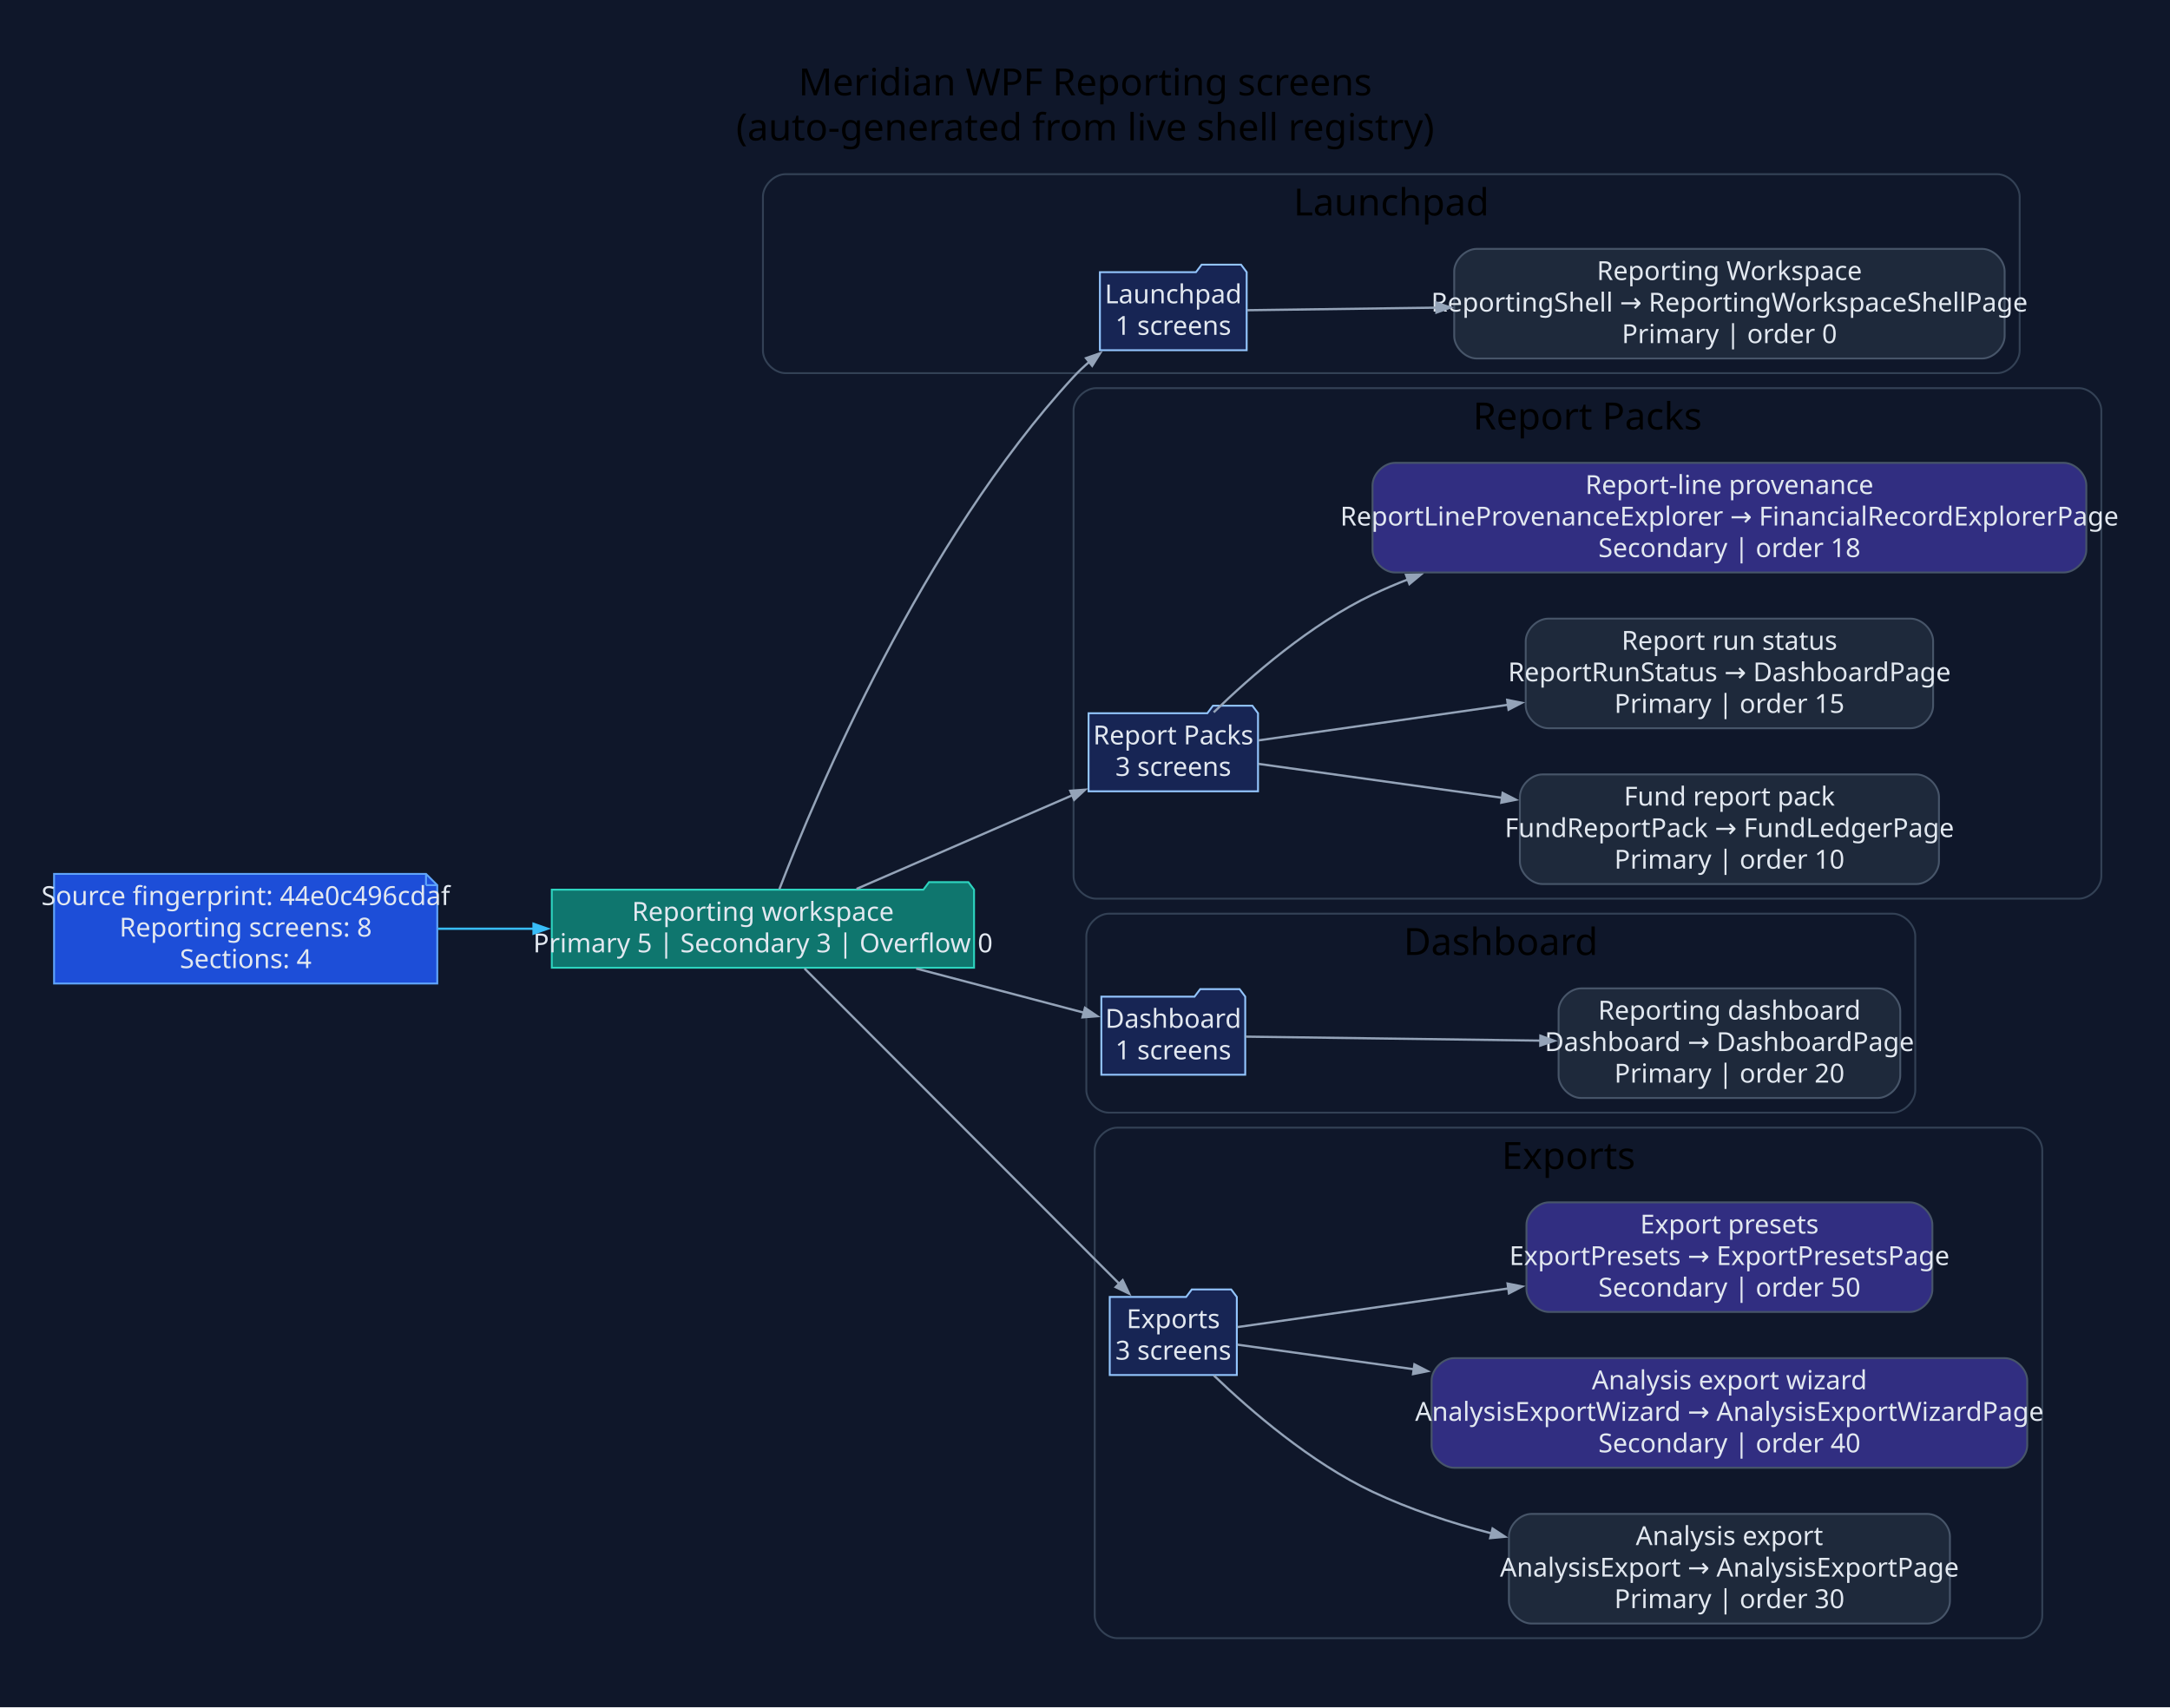
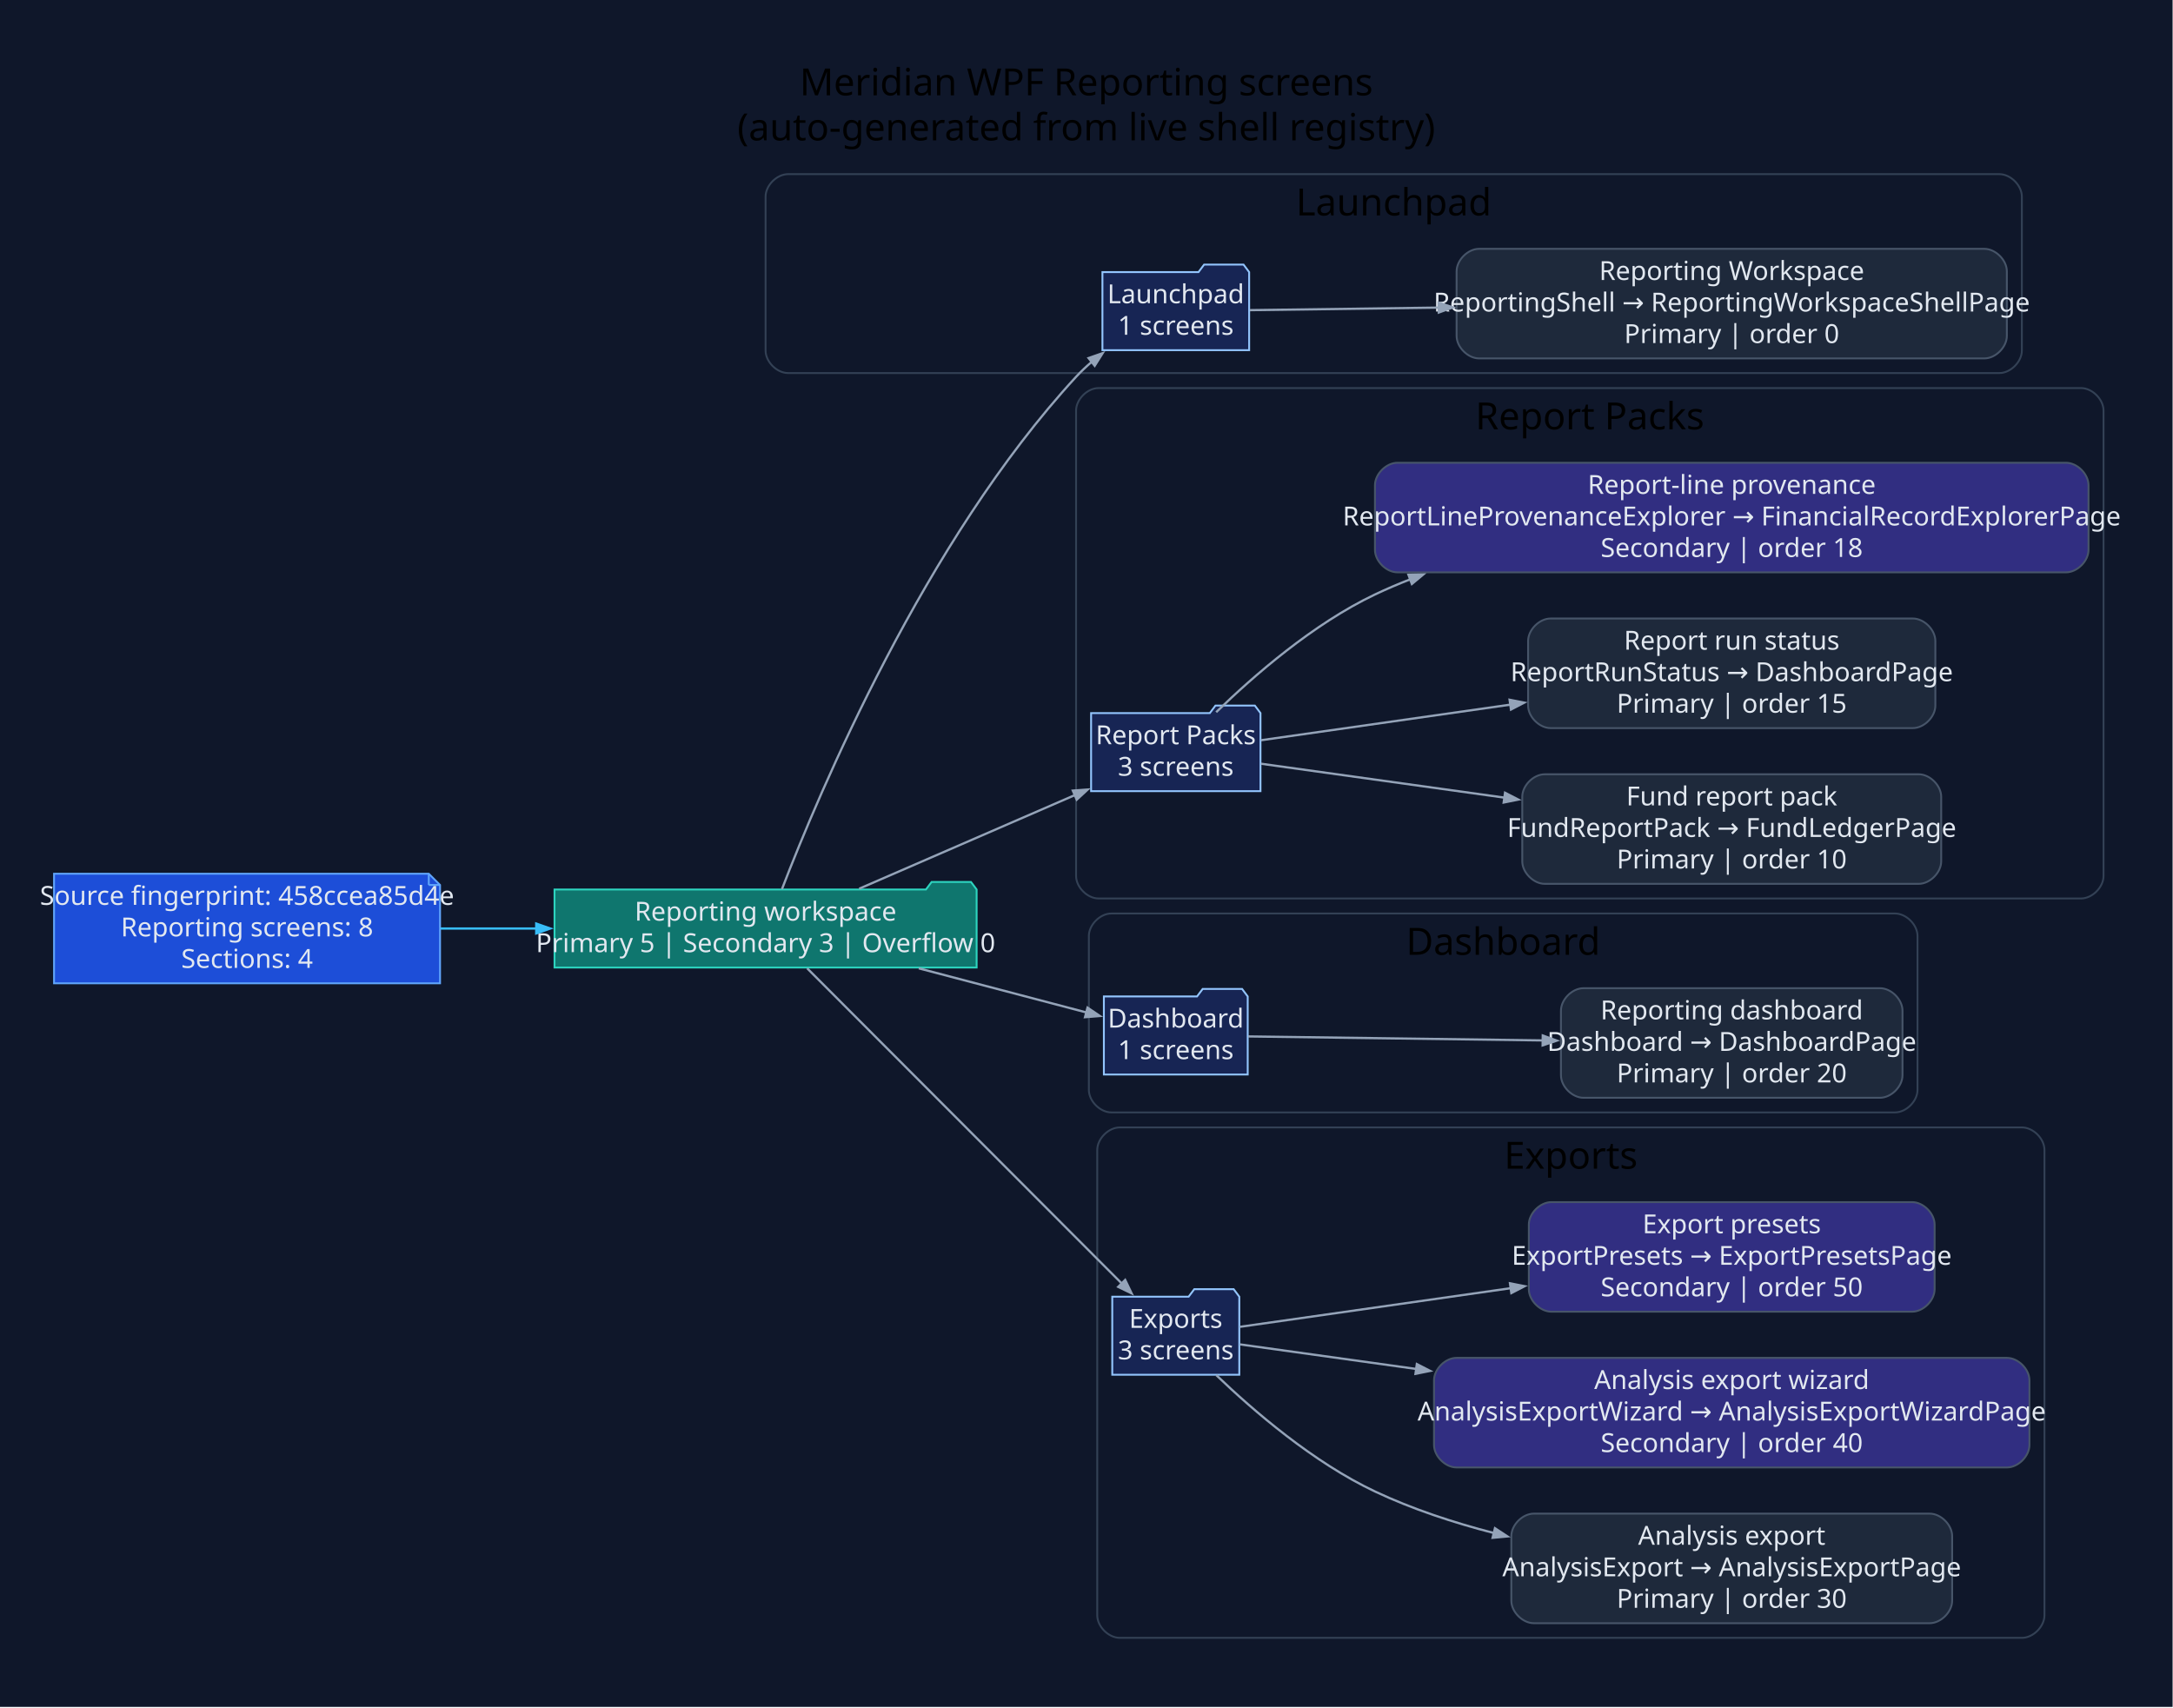
- <svg xmlns="http://www.w3.org/2000/svg" width="1156pt" height="910pt" viewBox="0.00 0.00 1156.00 910.00">
+ <svg xmlns="http://www.w3.org/2000/svg" width="1158pt" height="910pt" viewBox="0.00 0.00 1158.00 910.00">
  <g id="graph0" class="graph" transform="scale(1 1) rotate(0) translate(28.8 880.8)">
-     <polygon fill="#0f172a" stroke="none" points="-28.8,28.8 -28.8,-880.8 1127.42,-880.8 1127.42,28.8 -28.8,28.8" />
-     <text xml:space="preserve" text-anchor="middle" x="549.31" y="-830" font-family="Segoe UI" font-size="20.00">Meridian WPF Reporting screens</text>
-     <text xml:space="preserve" text-anchor="middle" x="549.31" y="-806" font-family="Segoe UI" font-size="20.00">(auto-generated from live shell registry)</text>
+     <polygon fill="#0f172a" stroke="none" points="-28.8,28.8 -28.8,-880.8 1128.98,-880.8 1128.98,28.8 -28.8,28.8" />
+     <text xml:space="preserve" text-anchor="middle" x="550.09" y="-830" font-family="Segoe UI" font-size="20.00">Meridian WPF Reporting screens</text>
+     <text xml:space="preserve" text-anchor="middle" x="550.09" y="-806" font-family="Segoe UI" font-size="20.00">(auto-generated from live shell registry)</text>
    <g id="clust1" class="cluster">
-       <path fill="#0f172a" stroke="#334155" d="M389.63,-682C389.63,-682 1035.11,-682 1035.11,-682 1041.11,-682 1047.11,-688 1047.11,-694 1047.11,-694 1047.11,-776 1047.11,-776 1047.11,-782 1041.11,-788 1035.11,-788 1035.11,-788 389.63,-788 389.63,-788 383.63,-788 377.63,-782 377.63,-776 377.63,-776 377.63,-694 377.63,-694 377.63,-688 383.63,-682 389.63,-682" />
-       <text xml:space="preserve" text-anchor="middle" x="712.37" y="-766" font-family="Segoe UI" font-size="20.00">Launchpad</text>
+       <path fill="#0f172a" stroke="#334155" d="M391.18,-682C391.18,-682 1036.66,-682 1036.66,-682 1042.66,-682 1048.66,-688 1048.66,-694 1048.66,-694 1048.66,-776 1048.66,-776 1048.66,-782 1042.66,-788 1036.66,-788 1036.66,-788 391.18,-788 391.18,-788 385.18,-788 379.18,-782 379.18,-776 379.18,-776 379.18,-694 379.18,-694 379.18,-688 385.18,-682 391.18,-682" />
+       <text xml:space="preserve" text-anchor="middle" x="713.92" y="-766" font-family="Segoe UI" font-size="20.00">Launchpad</text>
    </g>
    <g id="clust2" class="cluster">
-       <path fill="#0f172a" stroke="#334155" d="M555.1,-402C555.1,-402 1078.62,-402 1078.62,-402 1084.62,-402 1090.62,-408 1090.62,-414 1090.62,-414 1090.62,-662 1090.62,-662 1090.62,-668 1084.62,-674 1078.62,-674 1078.62,-674 555.1,-674 555.1,-674 549.1,-674 543.1,-668 543.1,-662 543.1,-662 543.1,-414 543.1,-414 543.1,-408 549.1,-402 555.1,-402" />
-       <text xml:space="preserve" text-anchor="middle" x="816.86" y="-652" font-family="Segoe UI" font-size="20.00">Report Packs</text>
+       <path fill="#0f172a" stroke="#334155" d="M556.65,-402C556.65,-402 1080.18,-402 1080.18,-402 1086.18,-402 1092.18,-408 1092.18,-414 1092.18,-414 1092.18,-662 1092.18,-662 1092.18,-668 1086.18,-674 1080.18,-674 1080.18,-674 556.65,-674 556.65,-674 550.65,-674 544.65,-668 544.65,-662 544.65,-662 544.65,-414 544.65,-414 544.65,-408 550.65,-402 556.65,-402" />
+       <text xml:space="preserve" text-anchor="middle" x="818.41" y="-652" font-family="Segoe UI" font-size="20.00">Report Packs</text>
    </g>
    <g id="clust3" class="cluster">
-       <path fill="#0f172a" stroke="#334155" d="M561.91,-288C561.91,-288 979.5,-288 979.5,-288 985.5,-288 991.5,-294 991.5,-300 991.5,-300 991.5,-382 991.5,-382 991.5,-388 985.5,-394 979.5,-394 979.5,-394 561.91,-394 561.91,-394 555.91,-394 549.91,-388 549.91,-382 549.91,-382 549.91,-300 549.91,-300 549.91,-294 555.91,-288 561.91,-288" />
-       <text xml:space="preserve" text-anchor="middle" x="770.7" y="-372" font-family="Segoe UI" font-size="20.00">Dashboard</text>
+       <path fill="#0f172a" stroke="#334155" d="M563.46,-288C563.46,-288 981.05,-288 981.05,-288 987.05,-288 993.05,-294 993.05,-300 993.05,-300 993.05,-382 993.05,-382 993.05,-388 987.05,-394 981.05,-394 981.05,-394 563.46,-394 563.46,-394 557.46,-394 551.46,-388 551.46,-382 551.46,-382 551.46,-300 551.46,-300 551.46,-294 557.46,-288 563.46,-288" />
+       <text xml:space="preserve" text-anchor="middle" x="772.26" y="-372" font-family="Segoe UI" font-size="20.00">Dashboard</text>
    </g>
    <g id="clust4" class="cluster">
-       <path fill="#0f172a" stroke="#334155" d="M566.38,-8C566.38,-8 1047.15,-8 1047.15,-8 1053.15,-8 1059.15,-14 1059.15,-20 1059.15,-20 1059.15,-268 1059.15,-268 1059.15,-274 1053.15,-280 1047.15,-280 1047.15,-280 566.38,-280 566.38,-280 560.38,-280 554.38,-274 554.38,-268 554.38,-268 554.38,-20 554.38,-20 554.38,-14 560.38,-8 566.38,-8" />
-       <text xml:space="preserve" text-anchor="middle" x="806.77" y="-258" font-family="Segoe UI" font-size="20.00">Exports</text>
+       <path fill="#0f172a" stroke="#334155" d="M567.93,-8C567.93,-8 1048.7,-8 1048.7,-8 1054.7,-8 1060.7,-14 1060.7,-20 1060.7,-20 1060.7,-268 1060.7,-268 1060.7,-274 1054.7,-280 1048.7,-280 1048.7,-280 567.93,-280 567.93,-280 561.93,-280 555.93,-274 555.93,-268 555.93,-268 555.93,-20 555.93,-20 555.93,-14 561.93,-8 567.93,-8" />
+       <text xml:space="preserve" text-anchor="middle" x="808.32" y="-258" font-family="Segoe UI" font-size="20.00">Exports</text>
    </g>
    <g id="node1" class="node">
-       <polygon fill="#1d4ed8" stroke="#60a5fa" points="198.15,-415.2 0,-415.2 0,-356.8 204.15,-356.8 204.15,-409.2 198.15,-415.2" />
-       <polyline fill="none" stroke="#60a5fa" points="198.15,-415.2 198.15,-409.2" />
-       <polyline fill="none" stroke="#60a5fa" points="204.15,-409.2 198.15,-409.2" />
-       <text xml:space="preserve" text-anchor="middle" x="102.08" y="-398.6" font-family="Segoe UI" font-size="14.00" fill="#e2e8f0">Source fingerprint: 44e0c496cdaf</text>
-       <text xml:space="preserve" text-anchor="middle" x="102.08" y="-381.8" font-family="Segoe UI" font-size="14.00" fill="#e2e8f0">Reporting screens: 8</text>
-       <text xml:space="preserve" text-anchor="middle" x="102.08" y="-365" font-family="Segoe UI" font-size="14.00" fill="#e2e8f0">Sections: 4</text>
+       <polygon fill="#1d4ed8" stroke="#60a5fa" points="199.7,-415.2 0,-415.2 0,-356.8 205.7,-356.8 205.7,-409.2 199.7,-415.2" />
+       <polyline fill="none" stroke="#60a5fa" points="199.7,-415.2 199.7,-409.2" />
+       <polyline fill="none" stroke="#60a5fa" points="205.7,-409.2 199.7,-409.2" />
+       <text xml:space="preserve" text-anchor="middle" x="102.85" y="-398.6" font-family="Segoe UI" font-size="14.00" fill="#e2e8f0">Source fingerprint: 458ccea85d4e</text>
+       <text xml:space="preserve" text-anchor="middle" x="102.85" y="-381.8" font-family="Segoe UI" font-size="14.00" fill="#e2e8f0">Reporting screens: 8</text>
+       <text xml:space="preserve" text-anchor="middle" x="102.85" y="-365" font-family="Segoe UI" font-size="14.00" fill="#e2e8f0">Sections: 4</text>
    </g>
    <g id="node2" class="node">
-       <polygon fill="#0f766e" stroke="#2dd4bf" points="490.1,-406.8 487.1,-410.8 466.1,-410.8 463.1,-406.8 265.15,-406.8 265.15,-365.2 490.1,-365.2 490.1,-406.8" />
-       <text xml:space="preserve" text-anchor="middle" x="377.63" y="-390.2" font-family="Segoe UI" font-size="14.00" fill="#e2e8f0">Reporting workspace</text>
-       <text xml:space="preserve" text-anchor="middle" x="377.63" y="-373.4" font-family="Segoe UI" font-size="14.00" fill="#e2e8f0">Primary 5 | Secondary 3 | Overflow 0</text>
+       <polygon fill="#0f766e" stroke="#2dd4bf" points="491.65,-406.8 488.65,-410.8 467.65,-410.8 464.65,-406.8 266.7,-406.8 266.7,-365.2 491.65,-365.2 491.65,-406.8" />
+       <text xml:space="preserve" text-anchor="middle" x="379.18" y="-390.2" font-family="Segoe UI" font-size="14.00" fill="#e2e8f0">Reporting workspace</text>
+       <text xml:space="preserve" text-anchor="middle" x="379.18" y="-373.4" font-family="Segoe UI" font-size="14.00" fill="#e2e8f0">Primary 5 | Secondary 3 | Overflow 0</text>
    </g>
    <g id="edge1" class="edge">
-       <path fill="none" stroke="#38bdf8" stroke-width="1.2" d="M204.55,-386C221.25,-386 238.71,-386 255.83,-386" />
-       <polygon fill="#38bdf8" stroke="#38bdf8" stroke-width="1.2" points="255.42,-388.63 262.92,-386 255.42,-383.38 255.42,-388.63" />
+       <path fill="none" stroke="#38bdf8" stroke-width="1.2" d="M206,-386C222.73,-386 240.21,-386 257.35,-386" />
+       <polygon fill="#38bdf8" stroke="#38bdf8" stroke-width="1.2" points="256.96,-388.63 264.46,-386 256.96,-383.38 256.96,-388.63" />
    </g>
    <g id="node3" class="node">
-       <polygon fill="#172554" stroke="#93c5fd" points="635.33,-735.8 632.33,-739.8 611.33,-739.8 608.33,-735.8 557.14,-735.8 557.14,-694.2 635.33,-694.2 635.33,-735.8" />
-       <text xml:space="preserve" text-anchor="middle" x="596.23" y="-719.2" font-family="Segoe UI" font-size="14.00" fill="#e2e8f0">Launchpad</text>
-       <text xml:space="preserve" text-anchor="middle" x="596.23" y="-702.4" font-family="Segoe UI" font-size="14.00" fill="#e2e8f0">1 screens</text>
+       <polygon fill="#172554" stroke="#93c5fd" points="636.88,-735.8 633.88,-739.8 612.88,-739.8 609.88,-735.8 558.69,-735.8 558.69,-694.2 636.88,-694.2 636.88,-735.8" />
+       <text xml:space="preserve" text-anchor="middle" x="597.78" y="-719.2" font-family="Segoe UI" font-size="14.00" fill="#e2e8f0">Launchpad</text>
+       <text xml:space="preserve" text-anchor="middle" x="597.78" y="-702.4" font-family="Segoe UI" font-size="14.00" fill="#e2e8f0">1 screens</text>
    </g>
    <g id="edge2" class="edge">
-       <path fill="none" stroke="#94a3b8" stroke-width="1.2" d="M386.36,-406.98C406.08,-458.33 462.43,-592.49 543.1,-680 545.68,-682.8 548.52,-685.48 551.51,-688.03" />
-       <polygon fill="#94a3b8" stroke="#94a3b8" stroke-width="1.2" points="549.76,-689.99 557.26,-692.6 553.02,-685.88 549.76,-689.99" />
+       <path fill="none" stroke="#94a3b8" stroke-width="1.2" d="M387.91,-406.98C407.63,-458.33 463.98,-592.49 544.65,-680 547.23,-682.8 550.07,-685.48 553.06,-688.03" />
+       <polygon fill="#94a3b8" stroke="#94a3b8" stroke-width="1.2" points="551.31,-689.99 558.81,-692.6 554.57,-685.88 551.31,-689.99" />
    </g>
    <g id="node5" class="node">
-       <polygon fill="#172554" stroke="#93c5fd" points="641.37,-500.8 638.37,-504.8 617.37,-504.8 614.37,-500.8 551.1,-500.8 551.1,-459.2 641.37,-459.2 641.37,-500.8" />
-       <text xml:space="preserve" text-anchor="middle" x="596.23" y="-484.2" font-family="Segoe UI" font-size="14.00" fill="#e2e8f0">Report Packs</text>
-       <text xml:space="preserve" text-anchor="middle" x="596.23" y="-467.4" font-family="Segoe UI" font-size="14.00" fill="#e2e8f0">3 screens</text>
+       <polygon fill="#172554" stroke="#93c5fd" points="642.92,-500.8 639.92,-504.8 618.92,-504.8 615.92,-500.8 552.65,-500.8 552.65,-459.2 642.92,-459.2 642.92,-500.8" />
+       <text xml:space="preserve" text-anchor="middle" x="597.78" y="-484.2" font-family="Segoe UI" font-size="14.00" fill="#e2e8f0">Report Packs</text>
+       <text xml:space="preserve" text-anchor="middle" x="597.78" y="-467.4" font-family="Segoe UI" font-size="14.00" fill="#e2e8f0">3 screens</text>
    </g>
    <g id="edge4" class="edge">
-       <path fill="none" stroke="#94a3b8" stroke-width="1.2" d="M427.51,-407.21C461.82,-422.1 507.65,-441.99 542.73,-457.22" />
-       <polygon fill="#94a3b8" stroke="#94a3b8" stroke-width="1.2" points="541.36,-459.48 549.28,-460.06 543.45,-454.67 541.36,-459.48" />
+       <path fill="none" stroke="#94a3b8" stroke-width="1.2" d="M429.06,-407.21C463.37,-422.1 509.2,-441.99 544.28,-457.22" />
+       <polygon fill="#94a3b8" stroke="#94a3b8" stroke-width="1.2" points="542.91,-459.48 550.83,-460.06 545,-454.67 542.91,-459.48" />
    </g>
    <g id="node9" class="node">
-       <polygon fill="#172554" stroke="#93c5fd" points="634.56,-349.8 631.56,-353.8 610.56,-353.8 607.56,-349.8 557.91,-349.8 557.91,-308.2 634.56,-308.2 634.56,-349.8" />
-       <text xml:space="preserve" text-anchor="middle" x="596.23" y="-333.2" font-family="Segoe UI" font-size="14.00" fill="#e2e8f0">Dashboard</text>
-       <text xml:space="preserve" text-anchor="middle" x="596.23" y="-316.4" font-family="Segoe UI" font-size="14.00" fill="#e2e8f0">1 screens</text>
+       <polygon fill="#172554" stroke="#93c5fd" points="636.11,-349.8 633.11,-353.8 612.11,-353.8 609.11,-349.8 559.46,-349.8 559.46,-308.2 636.11,-308.2 636.11,-349.8" />
+       <text xml:space="preserve" text-anchor="middle" x="597.78" y="-333.2" font-family="Segoe UI" font-size="14.00" fill="#e2e8f0">Dashboard</text>
+       <text xml:space="preserve" text-anchor="middle" x="597.78" y="-316.4" font-family="Segoe UI" font-size="14.00" fill="#e2e8f0">1 screens</text>
    </g>
    <g id="edge8" class="edge">
-       <path fill="none" stroke="#94a3b8" stroke-width="1.2" d="M459.28,-364.78C489.41,-356.85 522.59,-348.11 548.64,-341.26" />
-       <polygon fill="#94a3b8" stroke="#94a3b8" stroke-width="1.2" points="549.19,-343.83 555.78,-339.38 547.86,-338.75 549.19,-343.83" />
+       <path fill="none" stroke="#94a3b8" stroke-width="1.2" d="M460.83,-364.78C490.96,-356.85 524.15,-348.11 550.19,-341.26" />
+       <polygon fill="#94a3b8" stroke="#94a3b8" stroke-width="1.2" points="550.74,-343.83 557.33,-339.38 549.41,-338.75 550.74,-343.83" />
    </g>
    <g id="node11" class="node">
-       <polygon fill="#172554" stroke="#93c5fd" points="630.08,-189.8 627.08,-193.8 606.08,-193.8 603.08,-189.8 562.38,-189.8 562.38,-148.2 630.08,-148.2 630.08,-189.8" />
-       <text xml:space="preserve" text-anchor="middle" x="596.23" y="-173.2" font-family="Segoe UI" font-size="14.00" fill="#e2e8f0">Exports</text>
-       <text xml:space="preserve" text-anchor="middle" x="596.23" y="-156.4" font-family="Segoe UI" font-size="14.00" fill="#e2e8f0">3 screens</text>
+       <polygon fill="#172554" stroke="#93c5fd" points="631.63,-189.8 628.63,-193.8 607.63,-193.8 604.63,-189.8 563.93,-189.8 563.93,-148.2 631.63,-148.2 631.63,-189.8" />
+       <text xml:space="preserve" text-anchor="middle" x="597.78" y="-173.2" font-family="Segoe UI" font-size="14.00" fill="#e2e8f0">Exports</text>
+       <text xml:space="preserve" text-anchor="middle" x="597.78" y="-156.4" font-family="Segoe UI" font-size="14.00" fill="#e2e8f0">3 screens</text>
    </g>
    <g id="edge10" class="edge">
-       <path fill="none" stroke="#94a3b8" stroke-width="1.2" d="M399.79,-364.8C439.18,-325.34 523.71,-240.66 567.56,-196.72" />
-       <polygon fill="#94a3b8" stroke="#94a3b8" stroke-width="1.2" points="569.26,-198.74 572.7,-191.57 565.54,-195.03 569.26,-198.74" />
+       <path fill="none" stroke="#94a3b8" stroke-width="1.2" d="M401.34,-364.8C440.73,-325.34 525.26,-240.66 569.11,-196.72" />
+       <polygon fill="#94a3b8" stroke="#94a3b8" stroke-width="1.2" points="570.81,-198.74 574.25,-191.57 567.1,-195.03 570.81,-198.74" />
    </g>
    <g id="node4" class="node">
-       <path fill="#1e293b" stroke="#475569" d="M1027.11,-748.2C1027.11,-748.2 757.88,-748.2 757.88,-748.2 751.88,-748.2 745.88,-742.2 745.88,-736.2 745.88,-736.2 745.88,-701.8 745.88,-701.8 745.88,-695.8 751.88,-689.8 757.88,-689.8 757.88,-689.8 1027.11,-689.8 1027.11,-689.8 1033.11,-689.8 1039.11,-695.8 1039.11,-701.8 1039.11,-701.8 1039.11,-736.2 1039.11,-736.2 1039.11,-742.2 1033.11,-748.2 1027.11,-748.2" />
-       <text xml:space="preserve" text-anchor="middle" x="892.5" y="-731.6" font-family="Segoe UI" font-size="14.00" fill="#e2e8f0">Reporting Workspace</text>
-       <text xml:space="preserve" text-anchor="middle" x="892.5" y="-714.8" font-family="Segoe UI" font-size="14.00" fill="#e2e8f0">ReportingShell → ReportingWorkspaceShellPage</text>
-       <text xml:space="preserve" text-anchor="middle" x="892.5" y="-698" font-family="Segoe UI" font-size="14.00" fill="#e2e8f0">Primary | order 0</text>
+       <path fill="#1e293b" stroke="#475569" d="M1028.66,-748.2C1028.66,-748.2 759.43,-748.2 759.43,-748.2 753.43,-748.2 747.43,-742.2 747.43,-736.2 747.43,-736.2 747.43,-701.8 747.43,-701.8 747.43,-695.8 753.43,-689.8 759.43,-689.8 759.43,-689.8 1028.66,-689.8 1028.66,-689.8 1034.66,-689.8 1040.66,-695.8 1040.66,-701.8 1040.66,-701.8 1040.66,-736.2 1040.66,-736.2 1040.66,-742.2 1034.66,-748.2 1028.66,-748.2" />
+       <text xml:space="preserve" text-anchor="middle" x="894.05" y="-731.6" font-family="Segoe UI" font-size="14.00" fill="#e2e8f0">Reporting Workspace</text>
+       <text xml:space="preserve" text-anchor="middle" x="894.05" y="-714.8" font-family="Segoe UI" font-size="14.00" fill="#e2e8f0">ReportingShell → ReportingWorkspaceShellPage</text>
+       <text xml:space="preserve" text-anchor="middle" x="894.05" y="-698" font-family="Segoe UI" font-size="14.00" fill="#e2e8f0">Primary | order 0</text>
    </g>
    <g id="edge3" class="edge">
-       <path fill="none" stroke="#94a3b8" stroke-width="1.2" d="M635.7,-715.52C662.1,-715.88 699.03,-716.38 736.64,-716.89" />
-       <polygon fill="#94a3b8" stroke="#94a3b8" stroke-width="1.2" points="736.34,-719.52 743.87,-716.99 736.41,-714.27 736.34,-719.52" />
+       <path fill="none" stroke="#94a3b8" stroke-width="1.2" d="M637.25,-715.52C663.65,-715.88 700.58,-716.38 738.19,-716.89" />
+       <polygon fill="#94a3b8" stroke="#94a3b8" stroke-width="1.2" points="737.89,-719.52 745.43,-716.99 737.96,-714.27 737.89,-719.52" />
    </g>
    <g id="node6" class="node">
-       <path fill="#1e293b" stroke="#475569" d="M992.12,-468.2C992.12,-468.2 792.87,-468.2 792.87,-468.2 786.87,-468.2 780.87,-462.2 780.87,-456.2 780.87,-456.2 780.87,-421.8 780.87,-421.8 780.87,-415.8 786.87,-409.8 792.87,-409.8 792.87,-409.8 992.12,-409.8 992.12,-409.8 998.12,-409.8 1004.12,-415.8 1004.12,-421.8 1004.12,-421.8 1004.12,-456.2 1004.12,-456.2 1004.12,-462.2 998.12,-468.2 992.12,-468.2" />
-       <text xml:space="preserve" text-anchor="middle" x="892.5" y="-451.6" font-family="Segoe UI" font-size="14.00" fill="#e2e8f0">Fund report pack</text>
-       <text xml:space="preserve" text-anchor="middle" x="892.5" y="-434.8" font-family="Segoe UI" font-size="14.00" fill="#e2e8f0">FundReportPack → FundLedgerPage</text>
-       <text xml:space="preserve" text-anchor="middle" x="892.5" y="-418" font-family="Segoe UI" font-size="14.00" fill="#e2e8f0">Primary | order 10</text>
+       <path fill="#1e293b" stroke="#475569" d="M993.67,-468.2C993.67,-468.2 794.42,-468.2 794.42,-468.2 788.42,-468.2 782.42,-462.2 782.42,-456.2 782.42,-456.2 782.42,-421.8 782.42,-421.8 782.42,-415.8 788.42,-409.8 794.42,-409.8 794.42,-409.8 993.67,-409.8 993.67,-409.8 999.67,-409.8 1005.67,-415.8 1005.67,-421.8 1005.67,-421.8 1005.67,-456.2 1005.67,-456.2 1005.67,-462.2 999.67,-468.2 993.67,-468.2" />
+       <text xml:space="preserve" text-anchor="middle" x="894.05" y="-451.6" font-family="Segoe UI" font-size="14.00" fill="#e2e8f0">Fund report pack</text>
+       <text xml:space="preserve" text-anchor="middle" x="894.05" y="-434.8" font-family="Segoe UI" font-size="14.00" fill="#e2e8f0">FundReportPack → FundLedgerPage</text>
+       <text xml:space="preserve" text-anchor="middle" x="894.05" y="-418" font-family="Segoe UI" font-size="14.00" fill="#e2e8f0">Primary | order 10</text>
    </g>
    <g id="edge5" class="edge">
-       <path fill="none" stroke="#94a3b8" stroke-width="1.2" d="M641.61,-473.82C676.07,-469.01 725.57,-462.12 771.44,-455.73" />
-       <polygon fill="#94a3b8" stroke="#94a3b8" stroke-width="1.2" points="771.69,-458.34 778.76,-454.71 770.97,-453.14 771.69,-458.34" />
+       <path fill="none" stroke="#94a3b8" stroke-width="1.2" d="M643.16,-473.82C677.63,-469.01 727.13,-462.12 772.99,-455.73" />
+       <polygon fill="#94a3b8" stroke="#94a3b8" stroke-width="1.2" points="773.24,-458.34 780.31,-454.71 772.52,-453.14 773.24,-458.34" />
    </g>
    <g id="node7" class="node">
-       <path fill="#1e293b" stroke="#475569" d="M989.01,-551.2C989.01,-551.2 795.98,-551.2 795.98,-551.2 789.98,-551.2 783.98,-545.2 783.98,-539.2 783.98,-539.2 783.98,-504.8 783.98,-504.8 783.98,-498.8 789.98,-492.8 795.98,-492.8 795.98,-492.8 989.01,-492.8 989.01,-492.8 995.01,-492.8 1001.01,-498.8 1001.01,-504.8 1001.01,-504.8 1001.01,-539.2 1001.01,-539.2 1001.01,-545.2 995.01,-551.2 989.01,-551.2" />
-       <text xml:space="preserve" text-anchor="middle" x="892.5" y="-534.6" font-family="Segoe UI" font-size="14.00" fill="#e2e8f0">Report run status</text>
-       <text xml:space="preserve" text-anchor="middle" x="892.5" y="-517.8" font-family="Segoe UI" font-size="14.00" fill="#e2e8f0">ReportRunStatus → DashboardPage</text>
-       <text xml:space="preserve" text-anchor="middle" x="892.5" y="-501" font-family="Segoe UI" font-size="14.00" fill="#e2e8f0">Primary | order 15</text>
+       <path fill="#1e293b" stroke="#475569" d="M990.56,-551.2C990.56,-551.2 797.53,-551.2 797.53,-551.2 791.53,-551.2 785.53,-545.2 785.53,-539.2 785.53,-539.2 785.53,-504.8 785.53,-504.8 785.53,-498.8 791.53,-492.8 797.53,-492.8 797.53,-492.8 990.56,-492.8 990.56,-492.8 996.56,-492.8 1002.56,-498.8 1002.56,-504.8 1002.56,-504.8 1002.56,-539.2 1002.56,-539.2 1002.56,-545.2 996.56,-551.2 990.56,-551.2" />
+       <text xml:space="preserve" text-anchor="middle" x="894.05" y="-534.6" font-family="Segoe UI" font-size="14.00" fill="#e2e8f0">Report run status</text>
+       <text xml:space="preserve" text-anchor="middle" x="894.05" y="-517.8" font-family="Segoe UI" font-size="14.00" fill="#e2e8f0">ReportRunStatus → DashboardPage</text>
+       <text xml:space="preserve" text-anchor="middle" x="894.05" y="-501" font-family="Segoe UI" font-size="14.00" fill="#e2e8f0">Primary | order 15</text>
    </g>
    <g id="edge6" class="edge">
-       <path fill="none" stroke="#94a3b8" stroke-width="1.2" d="M641.61,-486.33C676.9,-491.37 727.95,-498.66 774.73,-505.33" />
-       <polygon fill="#94a3b8" stroke="#94a3b8" stroke-width="1.2" points="774.12,-507.9 781.91,-506.36 774.86,-502.7 774.12,-507.9" />
+       <path fill="none" stroke="#94a3b8" stroke-width="1.2" d="M643.16,-486.33C678.45,-491.37 729.51,-498.66 776.28,-505.33" />
+       <polygon fill="#94a3b8" stroke="#94a3b8" stroke-width="1.2" points="775.67,-507.9 783.47,-506.36 776.41,-502.7 775.67,-507.9" />
    </g>
    <g id="node8" class="node">
-       <path fill="#312e81" stroke="#475569" d="M1070.62,-634.2C1070.62,-634.2 714.37,-634.2 714.37,-634.2 708.37,-634.2 702.37,-628.2 702.37,-622.2 702.37,-622.2 702.37,-587.8 702.37,-587.8 702.37,-581.8 708.37,-575.8 714.37,-575.8 714.37,-575.8 1070.62,-575.8 1070.62,-575.8 1076.62,-575.8 1082.62,-581.8 1082.62,-587.8 1082.62,-587.8 1082.62,-622.2 1082.62,-622.2 1082.62,-628.2 1076.62,-634.2 1070.62,-634.2" />
-       <text xml:space="preserve" text-anchor="middle" x="892.5" y="-617.6" font-family="Segoe UI" font-size="14.00" fill="#e2e8f0">Report-line provenance</text>
-       <text xml:space="preserve" text-anchor="middle" x="892.5" y="-600.8" font-family="Segoe UI" font-size="14.00" fill="#e2e8f0">ReportLineProvenanceExplorer → FinancialRecordExplorerPage</text>
-       <text xml:space="preserve" text-anchor="middle" x="892.5" y="-584" font-family="Segoe UI" font-size="14.00" fill="#e2e8f0">Secondary | order 18</text>
+       <path fill="#312e81" stroke="#475569" d="M1072.18,-634.2C1072.18,-634.2 715.92,-634.2 715.92,-634.2 709.92,-634.2 703.92,-628.2 703.92,-622.2 703.92,-622.2 703.92,-587.8 703.92,-587.8 703.92,-581.8 709.92,-575.8 715.92,-575.8 715.92,-575.8 1072.18,-575.8 1072.18,-575.8 1078.18,-575.8 1084.18,-581.8 1084.18,-587.8 1084.18,-587.8 1084.18,-622.2 1084.18,-622.2 1084.18,-628.2 1078.18,-634.2 1072.18,-634.2" />
+       <text xml:space="preserve" text-anchor="middle" x="894.05" y="-617.6" font-family="Segoe UI" font-size="14.00" fill="#e2e8f0">Report-line provenance</text>
+       <text xml:space="preserve" text-anchor="middle" x="894.05" y="-600.8" font-family="Segoe UI" font-size="14.00" fill="#e2e8f0">ReportLineProvenanceExplorer → FinancialRecordExplorerPage</text>
+       <text xml:space="preserve" text-anchor="middle" x="894.05" y="-584" font-family="Segoe UI" font-size="14.00" fill="#e2e8f0">Secondary | order 18</text>
    </g>
    <g id="edge7" class="edge">
-       <path fill="none" stroke="#94a3b8" stroke-width="1.2" d="M617.76,-501.28C637.61,-520.58 669.45,-548.35 702.37,-564 708.55,-566.94 714.95,-569.67 721.5,-572.21" />
-       <polygon fill="#94a3b8" stroke="#94a3b8" stroke-width="1.2" points="720.21,-574.53 728.15,-574.69 722.04,-569.61 720.21,-574.53" />
+       <path fill="none" stroke="#94a3b8" stroke-width="1.2" d="M619.31,-501.28C639.16,-520.58 671,-548.35 703.92,-564 710.1,-566.94 716.51,-569.67 723.05,-572.21" />
+       <polygon fill="#94a3b8" stroke="#94a3b8" stroke-width="1.2" points="721.76,-574.53 729.7,-574.69 723.59,-569.61 721.76,-574.53" />
    </g>
    <g id="node10" class="node">
-       <path fill="#1e293b" stroke="#475569" d="M971.5,-354.2C971.5,-354.2 813.49,-354.2 813.49,-354.2 807.49,-354.2 801.49,-348.2 801.49,-342.2 801.49,-342.2 801.49,-307.8 801.49,-307.8 801.49,-301.8 807.49,-295.8 813.49,-295.8 813.49,-295.8 971.5,-295.8 971.5,-295.8 977.5,-295.8 983.5,-301.8 983.5,-307.8 983.5,-307.8 983.5,-342.2 983.5,-342.2 983.5,-348.2 977.5,-354.2 971.5,-354.2" />
-       <text xml:space="preserve" text-anchor="middle" x="892.5" y="-337.6" font-family="Segoe UI" font-size="14.00" fill="#e2e8f0">Reporting dashboard</text>
-       <text xml:space="preserve" text-anchor="middle" x="892.5" y="-320.8" font-family="Segoe UI" font-size="14.00" fill="#e2e8f0">Dashboard → DashboardPage</text>
-       <text xml:space="preserve" text-anchor="middle" x="892.5" y="-304" font-family="Segoe UI" font-size="14.00" fill="#e2e8f0">Primary | order 20</text>
+       <path fill="#1e293b" stroke="#475569" d="M973.05,-354.2C973.05,-354.2 815.04,-354.2 815.04,-354.2 809.04,-354.2 803.04,-348.2 803.04,-342.2 803.04,-342.2 803.04,-307.8 803.04,-307.8 803.04,-301.8 809.04,-295.8 815.04,-295.8 815.04,-295.8 973.05,-295.8 973.05,-295.8 979.05,-295.8 985.05,-301.8 985.05,-307.8 985.05,-307.8 985.05,-342.2 985.05,-342.2 985.05,-348.2 979.05,-354.2 973.05,-354.2" />
+       <text xml:space="preserve" text-anchor="middle" x="894.05" y="-337.6" font-family="Segoe UI" font-size="14.00" fill="#e2e8f0">Reporting dashboard</text>
+       <text xml:space="preserve" text-anchor="middle" x="894.05" y="-320.8" font-family="Segoe UI" font-size="14.00" fill="#e2e8f0">Dashboard → DashboardPage</text>
+       <text xml:space="preserve" text-anchor="middle" x="894.05" y="-304" font-family="Segoe UI" font-size="14.00" fill="#e2e8f0">Primary | order 20</text>
    </g>
    <g id="edge9" class="edge">
-       <path fill="none" stroke="#94a3b8" stroke-width="1.2" d="M634.8,-328.49C674.2,-327.95 737.78,-327.09 791.81,-326.36" />
-       <polygon fill="#94a3b8" stroke="#94a3b8" stroke-width="1.2" points="791.8,-328.98 799.26,-326.25 791.73,-323.73 791.8,-328.98" />
+       <path fill="none" stroke="#94a3b8" stroke-width="1.2" d="M636.35,-328.49C675.75,-327.95 739.33,-327.09 793.36,-326.36" />
+       <polygon fill="#94a3b8" stroke="#94a3b8" stroke-width="1.2" points="793.35,-328.98 800.82,-326.25 793.28,-323.73 793.35,-328.98" />
    </g>
    <g id="node12" class="node">
-       <path fill="#1e293b" stroke="#475569" d="M997.96,-74.2C997.96,-74.2 787.03,-74.2 787.03,-74.2 781.03,-74.2 775.03,-68.2 775.03,-62.2 775.03,-62.2 775.03,-27.8 775.03,-27.8 775.03,-21.8 781.03,-15.8 787.03,-15.8 787.03,-15.8 997.96,-15.8 997.96,-15.8 1003.96,-15.8 1009.96,-21.8 1009.96,-27.8 1009.96,-27.8 1009.96,-62.2 1009.96,-62.2 1009.96,-68.2 1003.96,-74.2 997.96,-74.2" />
-       <text xml:space="preserve" text-anchor="middle" x="892.5" y="-57.6" font-family="Segoe UI" font-size="14.00" fill="#e2e8f0">Analysis export</text>
-       <text xml:space="preserve" text-anchor="middle" x="892.5" y="-40.8" font-family="Segoe UI" font-size="14.00" fill="#e2e8f0">AnalysisExport → AnalysisExportPage</text>
-       <text xml:space="preserve" text-anchor="middle" x="892.5" y="-24" font-family="Segoe UI" font-size="14.00" fill="#e2e8f0">Primary | order 30</text>
+       <path fill="#1e293b" stroke="#475569" d="M999.51,-74.2C999.51,-74.2 788.59,-74.2 788.59,-74.2 782.59,-74.2 776.59,-68.2 776.59,-62.2 776.59,-62.2 776.59,-27.8 776.59,-27.8 776.59,-21.8 782.59,-15.8 788.59,-15.8 788.59,-15.8 999.51,-15.8 999.51,-15.8 1005.51,-15.8 1011.51,-21.8 1011.51,-27.8 1011.51,-27.8 1011.51,-62.2 1011.51,-62.2 1011.51,-68.2 1005.51,-74.2 999.51,-74.2" />
+       <text xml:space="preserve" text-anchor="middle" x="894.05" y="-57.6" font-family="Segoe UI" font-size="14.00" fill="#e2e8f0">Analysis export</text>
+       <text xml:space="preserve" text-anchor="middle" x="894.05" y="-40.8" font-family="Segoe UI" font-size="14.00" fill="#e2e8f0">AnalysisExport → AnalysisExportPage</text>
+       <text xml:space="preserve" text-anchor="middle" x="894.05" y="-24" font-family="Segoe UI" font-size="14.00" fill="#e2e8f0">Primary | order 30</text>
    </g>
    <g id="edge11" class="edge">
-       <path fill="none" stroke="#94a3b8" stroke-width="1.2" d="M617.81,-147.99C637.69,-128.92 669.56,-101.48 702.37,-86 722.13,-76.68 744.06,-69.44 765.77,-63.84" />
-       <polygon fill="#94a3b8" stroke="#94a3b8" stroke-width="1.2" points="766.32,-66.41 772.97,-62.05 765.06,-61.31 766.32,-66.41" />
+       <path fill="none" stroke="#94a3b8" stroke-width="1.2" d="M619.36,-147.99C639.25,-128.92 671.11,-101.48 703.92,-86 723.68,-76.68 745.61,-69.44 767.33,-63.84" />
+       <polygon fill="#94a3b8" stroke="#94a3b8" stroke-width="1.2" points="767.87,-66.41 774.52,-62.05 766.61,-61.31 767.87,-66.41" />
    </g>
    <g id="node13" class="node">
-       <path fill="#312e81" stroke="#475569" d="M1039.15,-157.2C1039.15,-157.2 745.84,-157.2 745.84,-157.2 739.84,-157.2 733.84,-151.2 733.84,-145.2 733.84,-145.2 733.84,-110.8 733.84,-110.8 733.84,-104.8 739.84,-98.8 745.84,-98.8 745.84,-98.8 1039.15,-98.8 1039.15,-98.8 1045.15,-98.8 1051.15,-104.8 1051.15,-110.8 1051.15,-110.8 1051.15,-145.2 1051.15,-145.2 1051.15,-151.2 1045.15,-157.2 1039.15,-157.2" />
-       <text xml:space="preserve" text-anchor="middle" x="892.5" y="-140.6" font-family="Segoe UI" font-size="14.00" fill="#e2e8f0">Analysis export wizard</text>
-       <text xml:space="preserve" text-anchor="middle" x="892.5" y="-123.8" font-family="Segoe UI" font-size="14.00" fill="#e2e8f0">AnalysisExportWizard → AnalysisExportWizardPage</text>
-       <text xml:space="preserve" text-anchor="middle" x="892.5" y="-107" font-family="Segoe UI" font-size="14.00" fill="#e2e8f0">Secondary | order 40</text>
+       <path fill="#312e81" stroke="#475569" d="M1040.7,-157.2C1040.7,-157.2 747.39,-157.2 747.39,-157.2 741.39,-157.2 735.39,-151.2 735.39,-145.2 735.39,-145.2 735.39,-110.8 735.39,-110.8 735.39,-104.8 741.39,-98.8 747.39,-98.8 747.39,-98.8 1040.7,-98.8 1040.7,-98.8 1046.7,-98.8 1052.7,-104.8 1052.7,-110.8 1052.7,-110.8 1052.7,-145.2 1052.7,-145.2 1052.7,-151.2 1046.7,-157.2 1040.7,-157.2" />
+       <text xml:space="preserve" text-anchor="middle" x="894.05" y="-140.6" font-family="Segoe UI" font-size="14.00" fill="#e2e8f0">Analysis export wizard</text>
+       <text xml:space="preserve" text-anchor="middle" x="894.05" y="-123.8" font-family="Segoe UI" font-size="14.00" fill="#e2e8f0">AnalysisExportWizard → AnalysisExportWizardPage</text>
+       <text xml:space="preserve" text-anchor="middle" x="894.05" y="-107" font-family="Segoe UI" font-size="14.00" fill="#e2e8f0">Secondary | order 40</text>
    </g>
    <g id="edge12" class="edge">
-       <path fill="none" stroke="#94a3b8" stroke-width="1.2" d="M630.42,-164.38C654.32,-161.05 688.56,-156.28 724.41,-151.28" />
-       <polygon fill="#94a3b8" stroke="#94a3b8" stroke-width="1.2" points="724.69,-153.89 731.75,-150.26 723.96,-148.69 724.69,-153.89" />
+       <path fill="none" stroke="#94a3b8" stroke-width="1.2" d="M631.97,-164.38C655.87,-161.05 690.11,-156.28 725.96,-151.28" />
+       <polygon fill="#94a3b8" stroke="#94a3b8" stroke-width="1.2" points="726.24,-153.89 733.31,-150.26 725.52,-148.69 726.24,-153.89" />
    </g>
    <g id="node14" class="node">
-       <path fill="#312e81" stroke="#475569" d="M988.62,-240.2C988.62,-240.2 796.37,-240.2 796.37,-240.2 790.37,-240.2 784.37,-234.2 784.37,-228.2 784.37,-228.2 784.37,-193.8 784.37,-193.8 784.37,-187.8 790.37,-181.8 796.37,-181.8 796.37,-181.8 988.62,-181.8 988.62,-181.8 994.62,-181.8 1000.62,-187.8 1000.62,-193.8 1000.62,-193.8 1000.62,-228.2 1000.62,-228.2 1000.62,-234.2 994.62,-240.2 988.62,-240.2" />
-       <text xml:space="preserve" text-anchor="middle" x="892.5" y="-223.6" font-family="Segoe UI" font-size="14.00" fill="#e2e8f0">Export presets</text>
-       <text xml:space="preserve" text-anchor="middle" x="892.5" y="-206.8" font-family="Segoe UI" font-size="14.00" fill="#e2e8f0">ExportPresets → ExportPresetsPage</text>
-       <text xml:space="preserve" text-anchor="middle" x="892.5" y="-190" font-family="Segoe UI" font-size="14.00" fill="#e2e8f0">Secondary | order 50</text>
+       <path fill="#312e81" stroke="#475569" d="M990.17,-240.2C990.17,-240.2 797.92,-240.2 797.92,-240.2 791.92,-240.2 785.92,-234.2 785.92,-228.2 785.92,-228.2 785.92,-193.8 785.92,-193.8 785.92,-187.8 791.92,-181.8 797.92,-181.8 797.92,-181.8 990.17,-181.8 990.17,-181.8 996.17,-181.8 1002.17,-187.8 1002.17,-193.8 1002.17,-193.8 1002.17,-228.2 1002.17,-228.2 1002.17,-234.2 996.17,-240.2 990.17,-240.2" />
+       <text xml:space="preserve" text-anchor="middle" x="894.05" y="-223.6" font-family="Segoe UI" font-size="14.00" fill="#e2e8f0">Export presets</text>
+       <text xml:space="preserve" text-anchor="middle" x="894.05" y="-206.8" font-family="Segoe UI" font-size="14.00" fill="#e2e8f0">ExportPresets → ExportPresetsPage</text>
+       <text xml:space="preserve" text-anchor="middle" x="894.05" y="-190" font-family="Segoe UI" font-size="14.00" fill="#e2e8f0">Secondary | order 50</text>
    </g>
    <g id="edge13" class="edge">
-       <path fill="none" stroke="#94a3b8" stroke-width="1.2" d="M630.42,-173.74C665.51,-178.75 722.89,-186.94 774.94,-194.36" />
-       <polygon fill="#94a3b8" stroke="#94a3b8" stroke-width="1.2" points="774.32,-196.93 782.11,-195.39 775.06,-191.73 774.32,-196.93" />
+       <path fill="none" stroke="#94a3b8" stroke-width="1.2" d="M631.97,-173.74C667.06,-178.75 724.45,-186.94 776.49,-194.36" />
+       <polygon fill="#94a3b8" stroke="#94a3b8" stroke-width="1.2" points="775.87,-196.93 783.66,-195.39 776.61,-191.73 775.87,-196.93" />
    </g>
  </g>
</svg>
